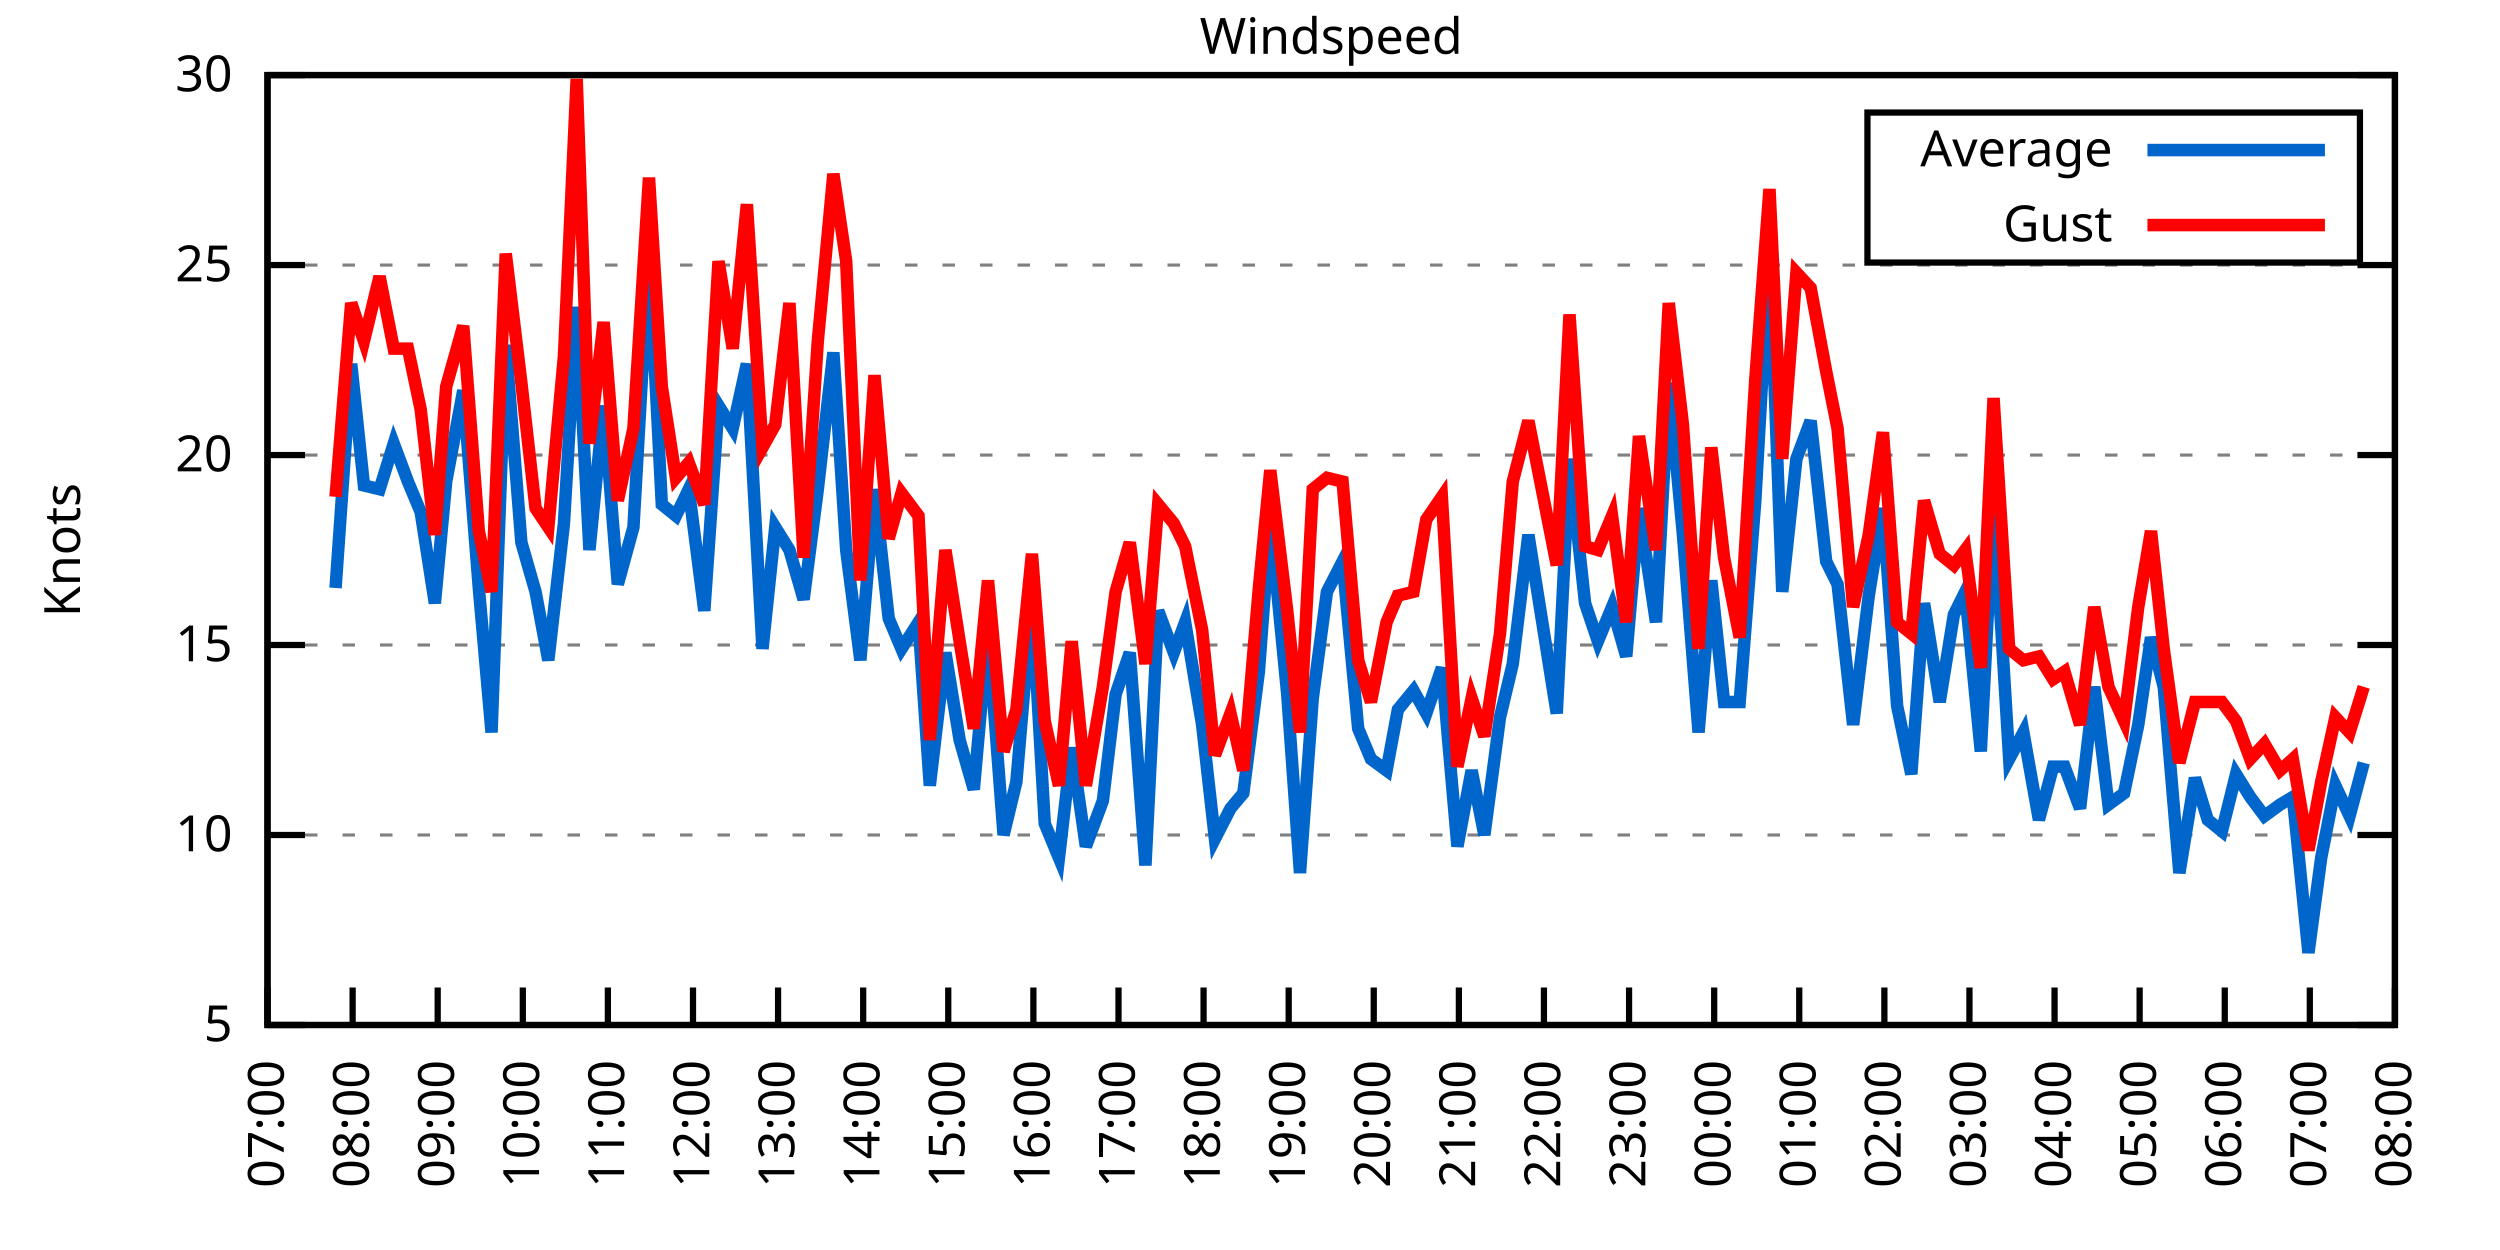
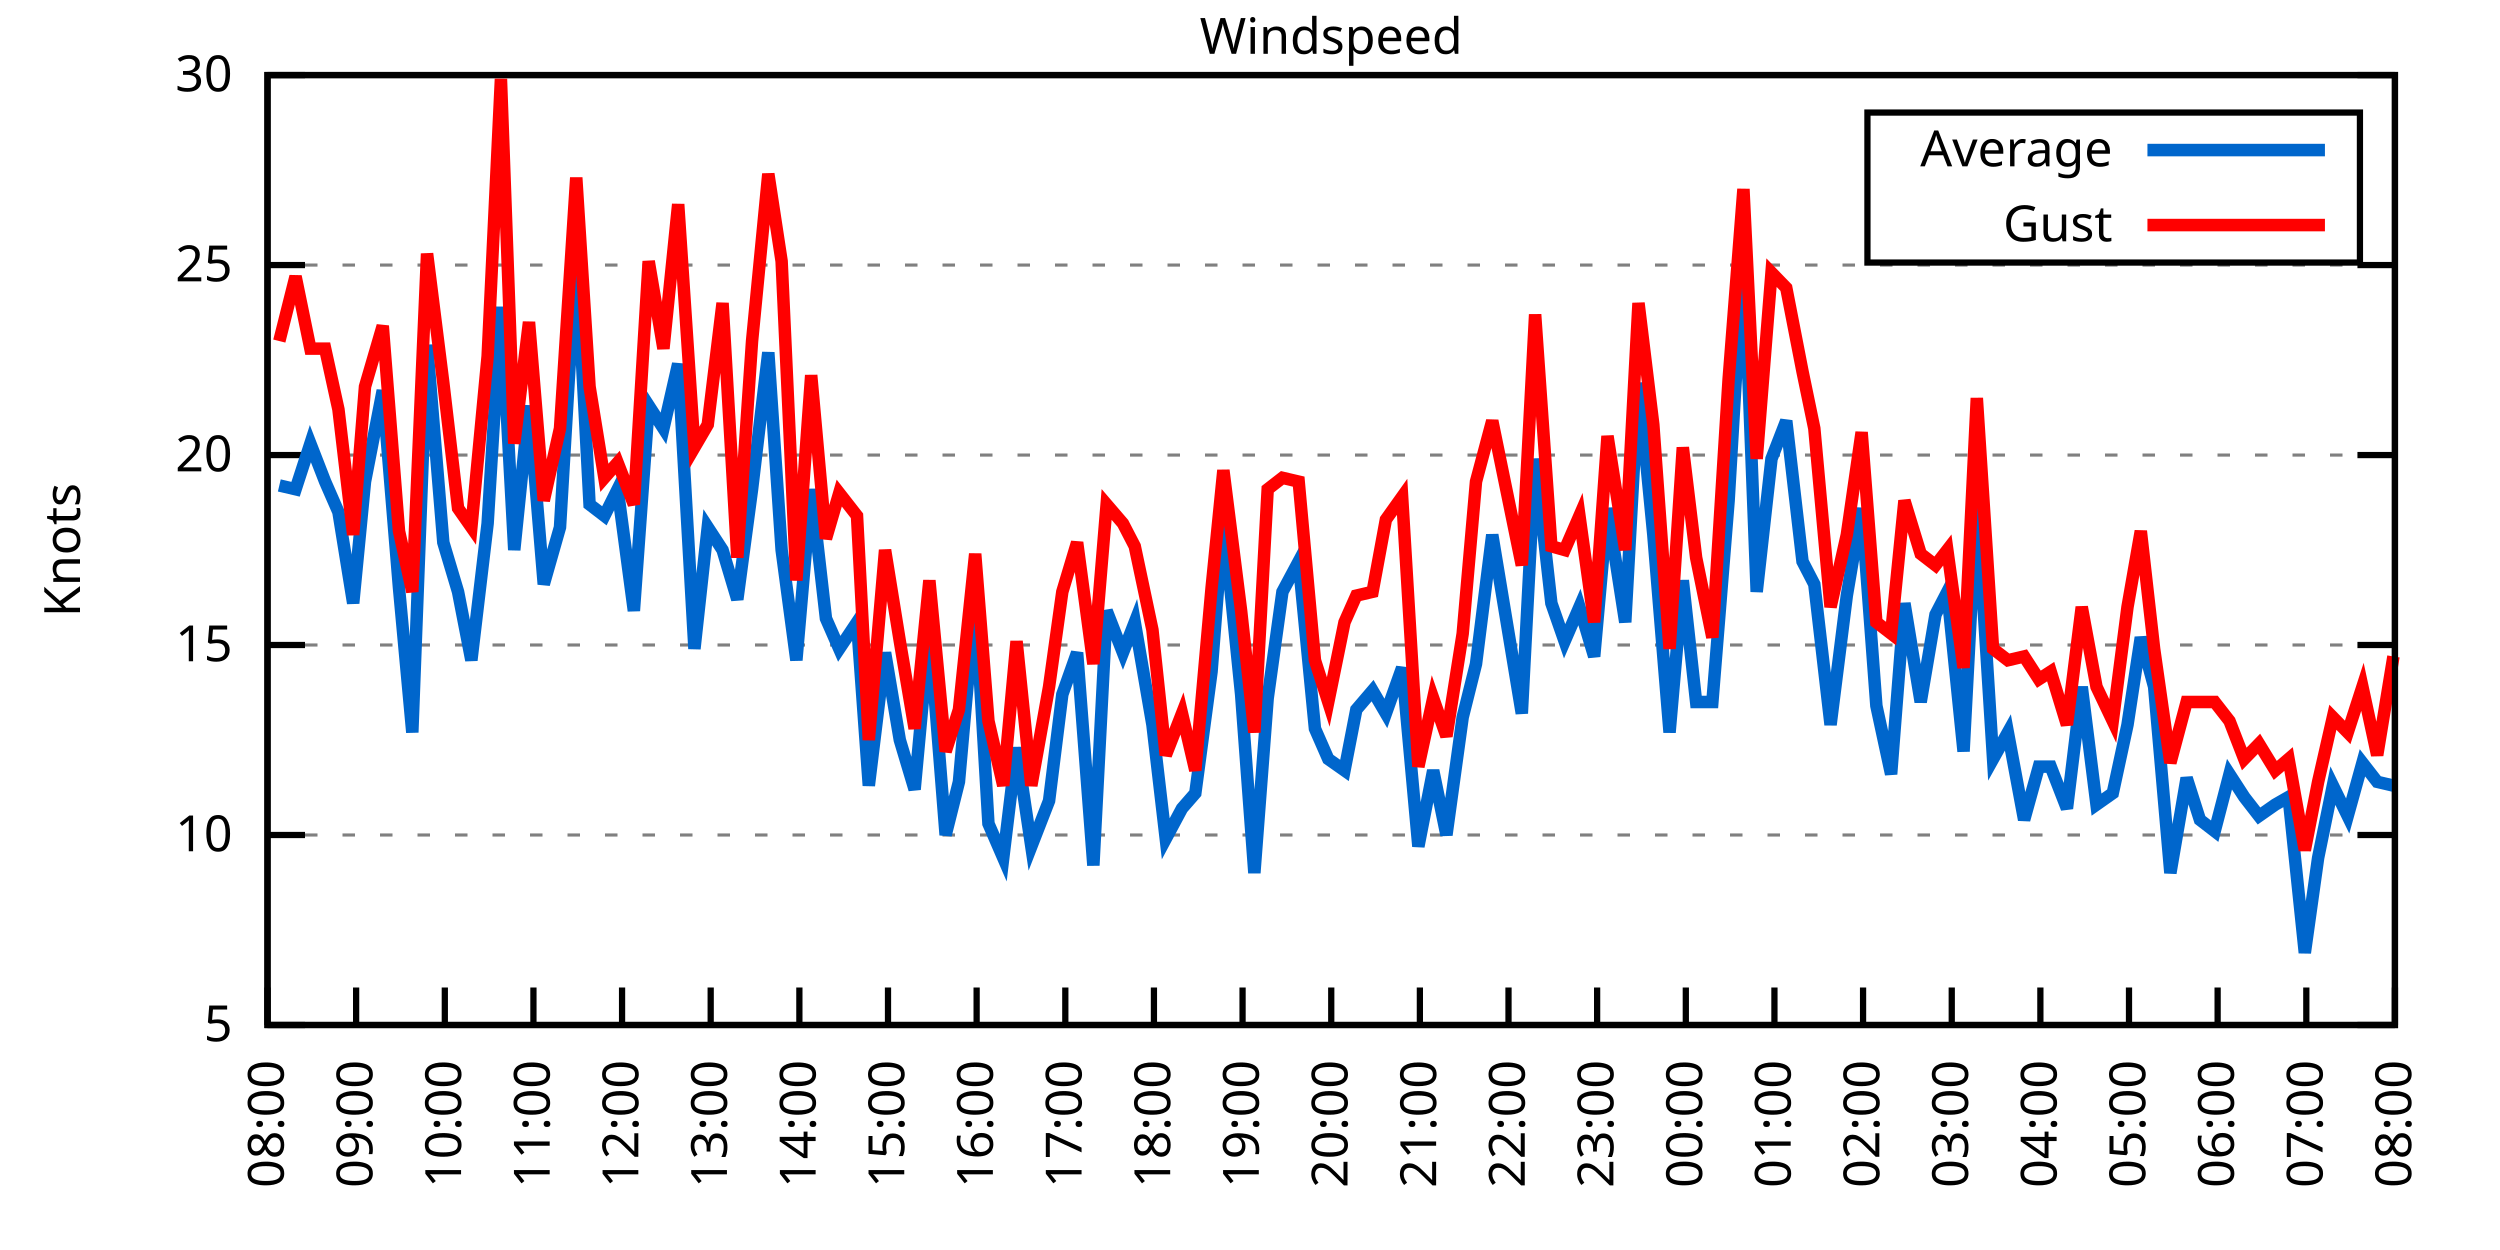
<svg xmlns="http://www.w3.org/2000/svg" xmlns:xlink="http://www.w3.org/1999/xlink" width="400" height="200" viewBox="0 0 400 200">
  <g id="gnuplot_canvas">
    <rect x="0" y="0" width="400" height="200" fill="none" />
    <defs>
      <circle id="gpDot" r="0.5" stroke-width="0.5" stroke="currentColor" />
      <path id="gpPt0" stroke-width="0.333" stroke="currentColor" d="M-1,0 h2 M0,-1 v2" />
      <path id="gpPt1" stroke-width="0.333" stroke="currentColor" d="M-1,-1 L1,1 M1,-1 L-1,1" />
      <path id="gpPt2" stroke-width="0.333" stroke="currentColor" d="M-1,0 L1,0 M0,-1 L0,1 M-1,-1 L1,1 M-1,1 L1,-1" />
      <rect id="gpPt3" stroke-width="0.333" stroke="currentColor" x="-1" y="-1" width="2" height="2" />
      <rect id="gpPt4" stroke-width="0.333" stroke="currentColor" fill="currentColor" x="-1" y="-1" width="2" height="2" />
      <circle id="gpPt5" stroke-width="0.333" stroke="currentColor" cx="0" cy="0" r="1" />
      <use xlink:href="#gpPt5" id="gpPt6" fill="currentColor" stroke="none" />
      <path id="gpPt7" stroke-width="0.333" stroke="currentColor" d="M0,-1.33 L-1.33,0.67 L1.33,0.67 z" />
      <use xlink:href="#gpPt7" id="gpPt8" fill="currentColor" stroke="none" />
      <use xlink:href="#gpPt7" id="gpPt9" stroke="currentColor" transform="rotate(180)" />
      <use xlink:href="#gpPt9" id="gpPt10" fill="currentColor" stroke="none" />
      <use xlink:href="#gpPt3" id="gpPt11" stroke="currentColor" transform="rotate(45)" />
      <use xlink:href="#gpPt11" id="gpPt12" fill="currentColor" stroke="none" />
      <path id="gpPt13" stroke-width="0.333" stroke="currentColor" d="M0,1.330 L1.265,0.411 L0.782,-1.067 L-0.782,-1.076 L-1.265,0.411 z" />
      <use xlink:href="#gpPt13" id="gpPt14" fill="currentColor" stroke="none" />
      <filter id="textbox" filterUnits="objectBoundingBox" x="0" y="0" height="1" width="1">
        <feFlood flood-color="white" flood-opacity="1" result="bgnd" />
        <feComposite in="SourceGraphic" in2="bgnd" operator="atop" />
      </filter>
      <filter id="greybox" filterUnits="objectBoundingBox" x="0" y="0" height="1" width="1">
        <feFlood flood-color="lightgrey" flood-opacity="1" result="grey" />
        <feComposite in="SourceGraphic" in2="grey" operator="atop" />
      </filter>
    </defs>
    <g fill="none" color="white" stroke="currentColor" stroke-width="1.00" stroke-linecap="butt" stroke-linejoin="miter">
</g>
    <g fill="none" color="black" stroke="currentColor" stroke-width="1.00" stroke-linecap="butt" stroke-linejoin="miter">
      <g stroke="none" shape-rendering="crispEdges">
        <polygon fill="rgb(255, 255, 255)" points="42.80,164.00 383.18,164.00 383.18,12.02 42.80,12.02 " />
      </g>
    </g>
    <g fill="none" color="black" stroke="currentColor" stroke-width="1.00" stroke-linecap="butt" stroke-linejoin="miter">
</g>
    <g fill="none" color="black" stroke="black" stroke-width="0.50" stroke-linecap="butt" stroke-linejoin="miter">
</g>
    <g fill="none" color="gray" stroke="currentColor" stroke-width="0.50" stroke-linecap="butt" stroke-linejoin="miter">
      <path stroke="gray" stroke-dasharray="2,4" class="gridline" d="M42.80,164.00 L383.19,164.00  " />
    </g>
    <g fill="none" color="gray" stroke="gray" stroke-width="1.00" stroke-linecap="butt" stroke-linejoin="miter">
</g>
    <g fill="none" color="black" stroke="currentColor" stroke-width="1.00" stroke-linecap="butt" stroke-linejoin="miter">
      <path stroke="black" d="M42.80,164.00 L48.80,164.00 M383.19,164.00 L377.19,164.00  " />
      <g transform="translate(37.20,166.60)" stroke="none" fill="black" font-family="Sans" font-size="8.00" text-anchor="end">
        <text>
          <tspan font-family="Sans"> 5</tspan>
        </text>
      </g>
    </g>
    <g fill="none" color="black" stroke="currentColor" stroke-width="1.00" stroke-linecap="butt" stroke-linejoin="miter">
</g>
    <g fill="none" color="black" stroke="black" stroke-width="0.50" stroke-linecap="butt" stroke-linejoin="miter">
</g>
    <g fill="none" color="gray" stroke="currentColor" stroke-width="0.50" stroke-linecap="butt" stroke-linejoin="miter">
      <path stroke="gray" stroke-dasharray="2,4" class="gridline" d="M42.80,133.60 L383.19,133.60  " />
    </g>
    <g fill="none" color="gray" stroke="gray" stroke-width="1.00" stroke-linecap="butt" stroke-linejoin="miter">
</g>
    <g fill="none" color="black" stroke="currentColor" stroke-width="1.00" stroke-linecap="butt" stroke-linejoin="miter">
      <path stroke="black" d="M42.80,133.60 L48.80,133.60 M383.19,133.60 L377.19,133.60  " />
      <g transform="translate(37.20,136.20)" stroke="none" fill="black" font-family="Sans" font-size="8.00" text-anchor="end">
        <text>
          <tspan font-family="Sans"> 10</tspan>
        </text>
      </g>
    </g>
    <g fill="none" color="black" stroke="currentColor" stroke-width="1.00" stroke-linecap="butt" stroke-linejoin="miter">
</g>
    <g fill="none" color="black" stroke="black" stroke-width="0.50" stroke-linecap="butt" stroke-linejoin="miter">
</g>
    <g fill="none" color="gray" stroke="currentColor" stroke-width="0.50" stroke-linecap="butt" stroke-linejoin="miter">
      <path stroke="gray" stroke-dasharray="2,4" class="gridline" d="M42.80,103.20 L383.19,103.20  " />
    </g>
    <g fill="none" color="gray" stroke="gray" stroke-width="1.00" stroke-linecap="butt" stroke-linejoin="miter">
</g>
    <g fill="none" color="black" stroke="currentColor" stroke-width="1.00" stroke-linecap="butt" stroke-linejoin="miter">
      <path stroke="black" d="M42.80,103.20 L48.80,103.20 M383.19,103.20 L377.19,103.20  " />
      <g transform="translate(37.20,105.80)" stroke="none" fill="black" font-family="Sans" font-size="8.00" text-anchor="end">
        <text>
          <tspan font-family="Sans"> 15</tspan>
        </text>
      </g>
    </g>
    <g fill="none" color="black" stroke="currentColor" stroke-width="1.00" stroke-linecap="butt" stroke-linejoin="miter">
</g>
    <g fill="none" color="black" stroke="black" stroke-width="0.50" stroke-linecap="butt" stroke-linejoin="miter">
</g>
    <g fill="none" color="gray" stroke="currentColor" stroke-width="0.50" stroke-linecap="butt" stroke-linejoin="miter">
      <path stroke="gray" stroke-dasharray="2,4" class="gridline" d="M42.80,72.81 L383.19,72.81  " />
    </g>
    <g fill="none" color="gray" stroke="gray" stroke-width="1.00" stroke-linecap="butt" stroke-linejoin="miter">
</g>
    <g fill="none" color="black" stroke="currentColor" stroke-width="1.00" stroke-linecap="butt" stroke-linejoin="miter">
      <path stroke="black" d="M42.80,72.81 L48.80,72.81 M383.19,72.81 L377.19,72.81  " />
      <g transform="translate(37.20,75.41)" stroke="none" fill="black" font-family="Sans" font-size="8.00" text-anchor="end">
        <text>
          <tspan font-family="Sans"> 20</tspan>
        </text>
      </g>
    </g>
    <g fill="none" color="black" stroke="currentColor" stroke-width="1.00" stroke-linecap="butt" stroke-linejoin="miter">
</g>
    <g fill="none" color="black" stroke="black" stroke-width="0.50" stroke-linecap="butt" stroke-linejoin="miter">
</g>
    <g fill="none" color="gray" stroke="currentColor" stroke-width="0.50" stroke-linecap="butt" stroke-linejoin="miter">
      <path stroke="gray" stroke-dasharray="2,4" class="gridline" d="M42.80,42.41 L383.19,42.41  " />
    </g>
    <g fill="none" color="gray" stroke="gray" stroke-width="1.00" stroke-linecap="butt" stroke-linejoin="miter">
</g>
    <g fill="none" color="black" stroke="currentColor" stroke-width="1.00" stroke-linecap="butt" stroke-linejoin="miter">
      <path stroke="black" d="M42.80,42.41 L48.80,42.41 M383.19,42.41 L377.19,42.41  " />
      <g transform="translate(37.20,45.01)" stroke="none" fill="black" font-family="Sans" font-size="8.00" text-anchor="end">
        <text>
          <tspan font-family="Sans"> 25</tspan>
        </text>
      </g>
    </g>
    <g fill="none" color="black" stroke="currentColor" stroke-width="1.00" stroke-linecap="butt" stroke-linejoin="miter">
</g>
    <g fill="none" color="black" stroke="black" stroke-width="0.50" stroke-linecap="butt" stroke-linejoin="miter">
</g>
    <g fill="none" color="gray" stroke="currentColor" stroke-width="0.50" stroke-linecap="butt" stroke-linejoin="miter">
      <path stroke="gray" stroke-dasharray="2,4" class="gridline" d="M42.80,12.01 L383.19,12.01  " />
    </g>
    <g fill="none" color="gray" stroke="gray" stroke-width="1.00" stroke-linecap="butt" stroke-linejoin="miter">
</g>
    <g fill="none" color="black" stroke="currentColor" stroke-width="1.00" stroke-linecap="butt" stroke-linejoin="miter">
      <path stroke="black" d="M42.80,12.01 L48.80,12.01 M383.19,12.01 L377.19,12.01  " />
      <g transform="translate(37.20,14.61)" stroke="none" fill="black" font-family="Sans" font-size="8.00" text-anchor="end">
        <text>
          <tspan font-family="Sans"> 30</tspan>
        </text>
      </g>
    </g>
    <g fill="none" color="black" stroke="currentColor" stroke-width="1.00" stroke-linecap="butt" stroke-linejoin="miter">
      <path stroke="black" d="M42.80,164.00 L42.80,158.00  " />
      <g transform="translate(45.40,169.60) rotate(270.00)" stroke="none" fill="black" font-family="Sans" font-size="8.00" text-anchor="end">
        <text>
-           <tspan font-family="Sans">07:00</tspan>
-         </text>
-       </g>
-     </g>
-     <g fill="none" color="black" stroke="currentColor" stroke-width="1.00" stroke-linecap="butt" stroke-linejoin="miter">
-       <path stroke="black" d="M56.42,164.00 L56.42,158.00  " />
-       <g transform="translate(59.02,169.60) rotate(270.00)" stroke="none" fill="black" font-family="Sans" font-size="8.00" text-anchor="end">
-         <text>
          <tspan font-family="Sans">08:00</tspan>
        </text>
      </g>
    </g>
    <g fill="none" color="black" stroke="currentColor" stroke-width="1.00" stroke-linecap="butt" stroke-linejoin="miter">
-       <path stroke="black" d="M70.03,164.00 L70.03,158.00  " />
-       <g transform="translate(72.63,169.60) rotate(270.00)" stroke="none" fill="black" font-family="Sans" font-size="8.00" text-anchor="end">
+       <path stroke="black" d="M56.98,164.00 L56.98,158.00  " />
+       <g transform="translate(59.58,169.60) rotate(270.00)" stroke="none" fill="black" font-family="Sans" font-size="8.00" text-anchor="end">
        <text>
          <tspan font-family="Sans">09:00</tspan>
        </text>
      </g>
    </g>
    <g fill="none" color="black" stroke="currentColor" stroke-width="1.00" stroke-linecap="butt" stroke-linejoin="miter">
-       <path stroke="black" d="M83.65,164.00 L83.65,158.00  " />
-       <g transform="translate(86.25,169.60) rotate(270.00)" stroke="none" fill="black" font-family="Sans" font-size="8.00" text-anchor="end">
+       <path stroke="black" d="M71.17,164.00 L71.17,158.00  " />
+       <g transform="translate(73.77,169.60) rotate(270.00)" stroke="none" fill="black" font-family="Sans" font-size="8.00" text-anchor="end">
        <text>
          <tspan font-family="Sans">10:00</tspan>
        </text>
      </g>
    </g>
    <g fill="none" color="black" stroke="currentColor" stroke-width="1.00" stroke-linecap="butt" stroke-linejoin="miter">
-       <path stroke="black" d="M97.26,164.00 L97.26,158.00  " />
-       <g transform="translate(99.86,169.60) rotate(270.00)" stroke="none" fill="black" font-family="Sans" font-size="8.00" text-anchor="end">
+       <path stroke="black" d="M85.35,164.00 L85.35,158.00  " />
+       <g transform="translate(87.95,169.60) rotate(270.00)" stroke="none" fill="black" font-family="Sans" font-size="8.00" text-anchor="end">
        <text>
          <tspan font-family="Sans">11:00</tspan>
        </text>
      </g>
    </g>
    <g fill="none" color="black" stroke="currentColor" stroke-width="1.00" stroke-linecap="butt" stroke-linejoin="miter">
-       <path stroke="black" d="M110.88,164.00 L110.88,158.00  " />
-       <g transform="translate(113.48,169.60) rotate(270.00)" stroke="none" fill="black" font-family="Sans" font-size="8.00" text-anchor="end">
+       <path stroke="black" d="M99.53,164.00 L99.53,158.00  " />
+       <g transform="translate(102.13,169.60) rotate(270.00)" stroke="none" fill="black" font-family="Sans" font-size="8.00" text-anchor="end">
        <text>
          <tspan font-family="Sans">12:00</tspan>
        </text>
      </g>
    </g>
    <g fill="none" color="black" stroke="currentColor" stroke-width="1.00" stroke-linecap="butt" stroke-linejoin="miter">
-       <path stroke="black" d="M124.49,164.00 L124.49,158.00  " />
-       <g transform="translate(127.09,169.60) rotate(270.00)" stroke="none" fill="black" font-family="Sans" font-size="8.00" text-anchor="end">
+       <path stroke="black" d="M113.71,164.00 L113.71,158.00  " />
+       <g transform="translate(116.31,169.60) rotate(270.00)" stroke="none" fill="black" font-family="Sans" font-size="8.00" text-anchor="end">
        <text>
          <tspan font-family="Sans">13:00</tspan>
        </text>
      </g>
    </g>
    <g fill="none" color="black" stroke="currentColor" stroke-width="1.00" stroke-linecap="butt" stroke-linejoin="miter">
-       <path stroke="black" d="M138.11,164.00 L138.11,158.00  " />
-       <g transform="translate(140.71,169.60) rotate(270.00)" stroke="none" fill="black" font-family="Sans" font-size="8.00" text-anchor="end">
+       <path stroke="black" d="M127.90,164.00 L127.90,158.00  " />
+       <g transform="translate(130.50,169.60) rotate(270.00)" stroke="none" fill="black" font-family="Sans" font-size="8.00" text-anchor="end">
        <text>
          <tspan font-family="Sans">14:00</tspan>
        </text>
      </g>
    </g>
    <g fill="none" color="black" stroke="currentColor" stroke-width="1.00" stroke-linecap="butt" stroke-linejoin="miter">
-       <path stroke="black" d="M151.72,164.00 L151.72,158.00  " />
-       <g transform="translate(154.32,169.60) rotate(270.00)" stroke="none" fill="black" font-family="Sans" font-size="8.00" text-anchor="end">
+       <path stroke="black" d="M142.08,164.00 L142.08,158.00  " />
+       <g transform="translate(144.68,169.60) rotate(270.00)" stroke="none" fill="black" font-family="Sans" font-size="8.00" text-anchor="end">
        <text>
          <tspan font-family="Sans">15:00</tspan>
        </text>
      </g>
    </g>
    <g fill="none" color="black" stroke="currentColor" stroke-width="1.00" stroke-linecap="butt" stroke-linejoin="miter">
-       <path stroke="black" d="M165.34,164.00 L165.34,158.00  " />
-       <g transform="translate(167.94,169.60) rotate(270.00)" stroke="none" fill="black" font-family="Sans" font-size="8.00" text-anchor="end">
+       <path stroke="black" d="M156.26,164.00 L156.26,158.00  " />
+       <g transform="translate(158.86,169.60) rotate(270.00)" stroke="none" fill="black" font-family="Sans" font-size="8.00" text-anchor="end">
        <text>
          <tspan font-family="Sans">16:00</tspan>
        </text>
      </g>
    </g>
    <g fill="none" color="black" stroke="currentColor" stroke-width="1.00" stroke-linecap="butt" stroke-linejoin="miter">
-       <path stroke="black" d="M178.96,164.00 L178.96,158.00  " />
-       <g transform="translate(181.56,169.60) rotate(270.00)" stroke="none" fill="black" font-family="Sans" font-size="8.00" text-anchor="end">
+       <path stroke="black" d="M170.45,164.00 L170.45,158.00  " />
+       <g transform="translate(173.05,169.60) rotate(270.00)" stroke="none" fill="black" font-family="Sans" font-size="8.00" text-anchor="end">
        <text>
          <tspan font-family="Sans">17:00</tspan>
        </text>
      </g>
    </g>
    <g fill="none" color="black" stroke="currentColor" stroke-width="1.00" stroke-linecap="butt" stroke-linejoin="miter">
-       <path stroke="black" d="M192.57,164.00 L192.57,158.00  " />
-       <g transform="translate(195.17,169.60) rotate(270.00)" stroke="none" fill="black" font-family="Sans" font-size="8.00" text-anchor="end">
+       <path stroke="black" d="M184.63,164.00 L184.63,158.00  " />
+       <g transform="translate(187.23,169.60) rotate(270.00)" stroke="none" fill="black" font-family="Sans" font-size="8.00" text-anchor="end">
        <text>
          <tspan font-family="Sans">18:00</tspan>
        </text>
      </g>
    </g>
    <g fill="none" color="black" stroke="currentColor" stroke-width="1.00" stroke-linecap="butt" stroke-linejoin="miter">
-       <path stroke="black" d="M206.19,164.00 L206.19,158.00  " />
-       <g transform="translate(208.79,169.60) rotate(270.00)" stroke="none" fill="black" font-family="Sans" font-size="8.00" text-anchor="end">
+       <path stroke="black" d="M198.81,164.00 L198.81,158.00  " />
+       <g transform="translate(201.41,169.60) rotate(270.00)" stroke="none" fill="black" font-family="Sans" font-size="8.00" text-anchor="end">
        <text>
          <tspan font-family="Sans">19:00</tspan>
        </text>
      </g>
    </g>
    <g fill="none" color="black" stroke="currentColor" stroke-width="1.00" stroke-linecap="butt" stroke-linejoin="miter">
-       <path stroke="black" d="M219.80,164.00 L219.80,158.00  " />
-       <g transform="translate(222.40,169.60) rotate(270.00)" stroke="none" fill="black" font-family="Sans" font-size="8.00" text-anchor="end">
+       <path stroke="black" d="M213.00,164.00 L213.00,158.00  " />
+       <g transform="translate(215.60,169.60) rotate(270.00)" stroke="none" fill="black" font-family="Sans" font-size="8.00" text-anchor="end">
        <text>
          <tspan font-family="Sans">20:00</tspan>
        </text>
      </g>
    </g>
    <g fill="none" color="black" stroke="currentColor" stroke-width="1.00" stroke-linecap="butt" stroke-linejoin="miter">
-       <path stroke="black" d="M233.42,164.00 L233.42,158.00  " />
-       <g transform="translate(236.02,169.60) rotate(270.00)" stroke="none" fill="black" font-family="Sans" font-size="8.00" text-anchor="end">
+       <path stroke="black" d="M227.18,164.00 L227.18,158.00  " />
+       <g transform="translate(229.78,169.60) rotate(270.00)" stroke="none" fill="black" font-family="Sans" font-size="8.00" text-anchor="end">
        <text>
          <tspan font-family="Sans">21:00</tspan>
        </text>
      </g>
    </g>
    <g fill="none" color="black" stroke="currentColor" stroke-width="1.00" stroke-linecap="butt" stroke-linejoin="miter">
-       <path stroke="black" d="M247.03,164.00 L247.03,158.00  " />
-       <g transform="translate(249.63,169.60) rotate(270.00)" stroke="none" fill="black" font-family="Sans" font-size="8.00" text-anchor="end">
+       <path stroke="black" d="M241.36,164.00 L241.36,158.00  " />
+       <g transform="translate(243.96,169.60) rotate(270.00)" stroke="none" fill="black" font-family="Sans" font-size="8.00" text-anchor="end">
        <text>
          <tspan font-family="Sans">22:00</tspan>
        </text>
      </g>
    </g>
    <g fill="none" color="black" stroke="currentColor" stroke-width="1.00" stroke-linecap="butt" stroke-linejoin="miter">
-       <path stroke="black" d="M260.65,164.00 L260.65,158.00  " />
-       <g transform="translate(263.25,169.60) rotate(270.00)" stroke="none" fill="black" font-family="Sans" font-size="8.00" text-anchor="end">
+       <path stroke="black" d="M255.54,164.00 L255.54,158.00  " />
+       <g transform="translate(258.14,169.60) rotate(270.00)" stroke="none" fill="black" font-family="Sans" font-size="8.00" text-anchor="end">
        <text>
          <tspan font-family="Sans">23:00</tspan>
        </text>
      </g>
    </g>
    <g fill="none" color="black" stroke="currentColor" stroke-width="1.00" stroke-linecap="butt" stroke-linejoin="miter">
-       <path stroke="black" d="M274.27,164.00 L274.27,158.00  " />
-       <g transform="translate(276.87,169.60) rotate(270.00)" stroke="none" fill="black" font-family="Sans" font-size="8.00" text-anchor="end">
+       <path stroke="black" d="M269.73,164.00 L269.73,158.00  " />
+       <g transform="translate(272.33,169.60) rotate(270.00)" stroke="none" fill="black" font-family="Sans" font-size="8.00" text-anchor="end">
        <text>
          <tspan font-family="Sans">00:00</tspan>
        </text>
      </g>
    </g>
    <g fill="none" color="black" stroke="currentColor" stroke-width="1.00" stroke-linecap="butt" stroke-linejoin="miter">
-       <path stroke="black" d="M287.88,164.00 L287.88,158.00  " />
-       <g transform="translate(290.48,169.60) rotate(270.00)" stroke="none" fill="black" font-family="Sans" font-size="8.00" text-anchor="end">
+       <path stroke="black" d="M283.91,164.00 L283.91,158.00  " />
+       <g transform="translate(286.51,169.60) rotate(270.00)" stroke="none" fill="black" font-family="Sans" font-size="8.00" text-anchor="end">
        <text>
          <tspan font-family="Sans">01:00</tspan>
        </text>
      </g>
    </g>
    <g fill="none" color="black" stroke="currentColor" stroke-width="1.00" stroke-linecap="butt" stroke-linejoin="miter">
-       <path stroke="black" d="M301.50,164.00 L301.50,158.00  " />
-       <g transform="translate(304.10,169.60) rotate(270.00)" stroke="none" fill="black" font-family="Sans" font-size="8.00" text-anchor="end">
+       <path stroke="black" d="M298.09,164.00 L298.09,158.00  " />
+       <g transform="translate(300.69,169.60) rotate(270.00)" stroke="none" fill="black" font-family="Sans" font-size="8.00" text-anchor="end">
        <text>
          <tspan font-family="Sans">02:00</tspan>
        </text>
      </g>
    </g>
    <g fill="none" color="black" stroke="currentColor" stroke-width="1.00" stroke-linecap="butt" stroke-linejoin="miter">
-       <path stroke="black" d="M315.11,164.00 L315.11,158.00  " />
-       <g transform="translate(317.71,169.60) rotate(270.00)" stroke="none" fill="black" font-family="Sans" font-size="8.00" text-anchor="end">
+       <path stroke="black" d="M312.28,164.00 L312.28,158.00  " />
+       <g transform="translate(314.88,169.60) rotate(270.00)" stroke="none" fill="black" font-family="Sans" font-size="8.00" text-anchor="end">
        <text>
          <tspan font-family="Sans">03:00</tspan>
        </text>
      </g>
    </g>
    <g fill="none" color="black" stroke="currentColor" stroke-width="1.00" stroke-linecap="butt" stroke-linejoin="miter">
-       <path stroke="black" d="M328.73,164.00 L328.73,158.00  " />
-       <g transform="translate(331.33,169.60) rotate(270.00)" stroke="none" fill="black" font-family="Sans" font-size="8.00" text-anchor="end">
+       <path stroke="black" d="M326.46,164.00 L326.46,158.00  " />
+       <g transform="translate(329.06,169.60) rotate(270.00)" stroke="none" fill="black" font-family="Sans" font-size="8.00" text-anchor="end">
        <text>
          <tspan font-family="Sans">04:00</tspan>
        </text>
      </g>
    </g>
    <g fill="none" color="black" stroke="currentColor" stroke-width="1.00" stroke-linecap="butt" stroke-linejoin="miter">
-       <path stroke="black" d="M342.34,164.00 L342.34,158.00  " />
-       <g transform="translate(344.94,169.60) rotate(270.00)" stroke="none" fill="black" font-family="Sans" font-size="8.00" text-anchor="end">
+       <path stroke="black" d="M340.64,164.00 L340.64,158.00  " />
+       <g transform="translate(343.24,169.60) rotate(270.00)" stroke="none" fill="black" font-family="Sans" font-size="8.00" text-anchor="end">
        <text>
          <tspan font-family="Sans">05:00</tspan>
        </text>
      </g>
    </g>
    <g fill="none" color="black" stroke="currentColor" stroke-width="1.00" stroke-linecap="butt" stroke-linejoin="miter">
-       <path stroke="black" d="M355.96,164.00 L355.96,158.00  " />
-       <g transform="translate(358.56,169.60) rotate(270.00)" stroke="none" fill="black" font-family="Sans" font-size="8.00" text-anchor="end">
+       <path stroke="black" d="M354.82,164.00 L354.82,158.00  " />
+       <g transform="translate(357.42,169.60) rotate(270.00)" stroke="none" fill="black" font-family="Sans" font-size="8.00" text-anchor="end">
        <text>
          <tspan font-family="Sans">06:00</tspan>
        </text>
      </g>
    </g>
    <g fill="none" color="black" stroke="currentColor" stroke-width="1.00" stroke-linecap="butt" stroke-linejoin="miter">
-       <path stroke="black" d="M369.57,164.00 L369.57,158.00  " />
-       <g transform="translate(372.17,169.60) rotate(270.00)" stroke="none" fill="black" font-family="Sans" font-size="8.00" text-anchor="end">
+       <path stroke="black" d="M369.01,164.00 L369.01,158.00  " />
+       <g transform="translate(371.61,169.60) rotate(270.00)" stroke="none" fill="black" font-family="Sans" font-size="8.00" text-anchor="end">
        <text>
          <tspan font-family="Sans">07:00</tspan>
        </text>
      </g>
    </g>
    <g fill="none" color="black" stroke="currentColor" stroke-width="1.00" stroke-linecap="butt" stroke-linejoin="miter">
      <path stroke="black" d="M383.19,164.00 L383.19,158.00  " />
      <g transform="translate(385.79,169.60) rotate(270.00)" stroke="none" fill="black" font-family="Sans" font-size="8.00" text-anchor="end">
        <text>
          <tspan font-family="Sans">08:00</tspan>
        </text>
      </g>
    </g>
    <g fill="none" color="black" stroke="currentColor" stroke-width="1.00" stroke-linecap="butt" stroke-linejoin="miter">
</g>
    <g fill="none" color="black" stroke="currentColor" stroke-width="1.00" stroke-linecap="butt" stroke-linejoin="miter">
      <path stroke="black" d="M42.80,12.01 L42.80,164.00 L383.19,164.00 L383.19,12.01 L42.80,12.01 Z  " />
    </g>
    <g fill="none" color="black" stroke="currentColor" stroke-width="1.00" stroke-linecap="butt" stroke-linejoin="miter">
</g>
    <g fill="none" color="black" stroke="currentColor" stroke-width="1.00" stroke-linecap="butt" stroke-linejoin="miter">
      <path stroke="black" d="M298.79,42.01 L298.79,18.01 L377.59,18.01 L377.59,42.01 L298.79,42.01 Z  " />
    </g>
    <g id="Windspeed_plot_1">
      <g fill="none" color="white" stroke="black" stroke-width="2.00" stroke-linecap="butt" stroke-linejoin="miter">
</g>
      <g fill="none" color="black" stroke="currentColor" stroke-width="2.00" stroke-linecap="butt" stroke-linejoin="miter">
        <g transform="translate(337.99,26.61)" stroke="none" fill="black" font-family="Sans" font-size="8.00" text-anchor="end">
          <text>
            <tspan font-family="Sans">Average</tspan>
          </text>
        </g>
      </g>
      <g fill="none" color="black" stroke="currentColor" stroke-width="2.00" stroke-linecap="butt" stroke-linejoin="miter">
-         <path stroke="rgb(  0, 102, 204)" d="M343.59,24.01 L371.99,24.01 M53.69,94.08 L56.19,58.21 L58.23,77.67 L60.73,78.28 L63.00,70.98 L65.27,77.06   L67.31,81.93 L69.58,96.52 L71.39,77.06 L74.12,62.47 L76.61,94.08 L78.65,117.19 L80.92,55.18 L83.42,86.79   L85.69,94.69 L87.73,105.64 L90.23,83.75 L92.27,49.10 L94.31,88.00 L96.58,64.90 L98.85,93.48 L101.35,84.36   L103.84,40.58 L105.89,80.71 L108.15,82.53 L110.20,78.28 L112.69,97.73 L114.96,64.90 L117.23,68.55 L119.50,58.21   L122.00,103.81 L124.04,84.36 L126.31,88.00 L128.58,95.91 L130.85,78.28 L133.34,56.39 L135.39,88.00 L137.66,105.64   L139.92,78.28 L142.19,98.95 L144.24,103.81 L146.96,99.56 L148.77,125.70 L151.27,104.42 L153.54,118.40 L155.81,126.31   L158.08,100.77 L160.57,133.60 L162.62,125.09 L165.11,95.91 L167.16,131.78 L169.43,137.25 L171.47,119.62 L173.74,135.43   L176.46,128.13 L178.50,111.11 L180.77,104.42 L183.27,138.47 L185.31,97.73 L187.81,104.42 L189.62,99.56 L192.34,115.97   L194.39,134.21 L196.88,129.35 L198.93,126.91 L201.42,107.46 L203.24,83.14 L205.96,111.11 L208.00,139.68 L210.04,111.72   L212.31,94.69 L214.81,89.83 L217.31,116.58 L219.35,121.44 L221.85,123.27 L223.66,113.54 L226.16,110.50 L228.20,114.15   L230.70,106.85 L233.19,135.43 L235.46,123.27 L237.50,133.60 L240.00,114.76 L242.04,106.24 L244.54,85.57 L249.08,114.15   L251.12,73.41 L253.61,96.52 L255.66,102.60 L257.93,97.12 L260.20,105.03 L262.24,81.32 L264.96,99.56 L267.00,61.25   L269.27,85.57 L271.77,117.19 L273.81,92.87 L275.85,112.32 L278.35,112.32 L280.85,80.10 L283.12,39.98 L285.16,94.69   L287.43,73.41 L289.70,67.33 L292.19,89.83 L294.01,93.48 L296.50,115.97 L299.00,95.30 L301.27,81.32 L303.54,112.93   L305.81,123.87 L307.85,96.52 L310.35,112.32 L312.62,98.34 L314.43,94.69 L316.93,120.23 L318.97,80.10 L321.47,121.44   L323.74,117.19 L326.23,131.17 L328.50,122.66 L330.32,122.66 L332.81,129.35 L335.08,109.89 L337.35,128.74 L339.85,126.91   L342.12,115.97 L344.16,101.99 L346.20,109.89 L348.70,139.68 L351.19,124.48 L353.24,131.17 L355.50,132.99 L357.77,123.87   L360.04,127.52 L362.31,130.56 L364.81,128.74 L366.85,127.52 L369.35,152.45 L371.39,137.25 L373.66,125.70 L375.93,130.56   L378.20,122.05  " />
+         <path stroke="rgb(  0, 102, 204)" d="M343.59,24.01 L371.99,24.01 M44.69,77.67 L47.29,78.28 L49.66,70.98 L52.02,77.06 L54.15,81.93 L56.51,96.52   L58.40,77.06 L61.24,62.47 L63.84,94.08 L65.97,117.19 L68.33,55.18 L70.93,86.79 L73.29,94.69 L75.42,105.64   L78.02,83.75 L80.15,49.10 L82.28,88.00 L84.64,64.90 L87.00,93.48 L89.60,84.36 L92.20,40.58 L94.33,80.71   L96.70,82.53 L98.82,78.28 L101.42,97.73 L103.79,64.90 L106.15,68.55 L108.51,58.21 L111.11,103.81 L113.24,84.36   L115.61,88.00 L117.97,95.91 L120.33,78.28 L122.93,56.39 L125.06,88.00 L127.42,105.64 L129.79,78.28 L132.15,98.95   L134.28,103.81 L137.12,99.56 L139.01,125.70 L141.61,104.42 L143.97,118.40 L146.34,126.31 L148.70,100.77 L151.30,133.60   L153.43,125.09 L156.03,95.91 L158.15,131.78 L160.52,137.25 L162.65,119.62 L165.01,135.43 L167.85,128.13 L169.97,111.11   L172.34,104.42 L174.94,138.47 L177.06,97.73 L179.67,104.42 L181.56,99.56 L184.39,115.97 L186.52,134.21 L189.12,129.35   L191.25,126.91 L193.85,107.46 L195.74,83.14 L198.58,111.11 L200.70,139.68 L202.83,111.72 L205.19,94.69 L207.79,89.83   L210.39,116.58 L212.52,121.44 L215.12,123.27 L217.01,113.54 L219.61,110.50 L221.74,114.15 L224.34,106.85 L226.94,135.43   L229.31,123.27 L231.43,133.60 L234.03,114.76 L236.16,106.24 L238.76,85.57 L243.49,114.15 L245.62,73.41 L248.22,96.52   L250.34,102.60 L252.71,97.12 L255.07,105.03 L257.20,81.32 L260.04,99.56 L262.16,61.25 L264.53,85.57 L267.13,117.19   L269.25,92.87 L271.38,112.32 L273.98,112.32 L276.58,80.10 L278.95,39.98 L281.07,94.69 L283.44,73.41 L285.80,67.33   L288.40,89.83 L290.29,93.48 L292.89,115.97 L295.49,95.30 L297.86,81.32 L300.22,112.93 L302.58,123.87 L304.71,96.52   L307.31,112.32 L309.68,98.34 L311.57,94.69 L314.17,120.23 L316.29,80.10 L318.89,121.44 L321.26,117.19 L323.86,131.17   L326.22,122.66 L328.11,122.66 L330.71,129.35 L333.08,109.89 L335.44,128.74 L338.04,126.91 L340.40,115.97 L342.53,101.99   L344.66,109.89 L347.26,139.68 L349.86,124.48 L351.99,131.17 L354.35,132.99 L356.72,123.87 L359.08,127.52 L361.44,130.56   L364.04,128.74 L366.17,127.52 L368.77,152.45 L370.90,137.25 L373.26,125.70 L375.63,130.56 L377.99,122.05 L380.35,125.09   L382.95,125.70  " />
      </g>
    </g>
    <g id="Windspeed_plot_2">
      <g fill="none" color="black" stroke="currentColor" stroke-width="2.00" stroke-linecap="butt" stroke-linejoin="miter">
        <g transform="translate(337.99,38.61)" stroke="none" fill="black" font-family="Sans" font-size="8.00" text-anchor="end">
          <text>
            <tspan font-family="Sans">Gust</tspan>
          </text>
        </g>
      </g>
      <g fill="none" color="black" stroke="currentColor" stroke-width="2.00" stroke-linecap="butt" stroke-linejoin="miter">
-         <path stroke="rgb(255,   0,   0)" d="M343.59,36.01 L371.99,36.01 M53.69,79.49 L56.19,48.49 L58.23,54.57 L60.73,44.23 L63.00,55.78 L65.27,55.78   L67.31,65.51 L69.58,85.57 L71.39,61.86 L74.12,52.14 L76.61,84.97 L78.65,94.69 L80.92,40.58 L83.42,61.25   L85.69,81.32 L87.73,84.36 L90.23,57.00 L92.27,12.62 L94.31,70.98 L96.58,51.53 L98.85,80.10 L101.35,68.55   L103.84,28.42 L105.89,61.86 L108.15,76.45 L110.20,74.02 L112.69,80.71 L114.96,41.80 L117.23,55.78 L119.50,32.68   L122.00,71.59 L124.04,67.94 L126.31,48.49 L128.58,89.22 L130.85,54.57 L133.34,27.82 L135.39,41.80 L137.66,92.87   L139.92,60.04 L142.19,86.18 L144.24,78.89 L146.96,82.53 L148.77,118.40 L151.27,88.00 L153.54,102.60 L155.81,116.58   L158.08,92.87 L160.57,120.23 L162.62,113.54 L165.11,88.61 L167.16,115.36 L169.43,125.70 L171.47,102.60 L173.74,125.70   L176.46,109.89 L178.50,94.69 L180.77,86.79 L183.27,106.24 L185.31,80.71 L187.81,83.75 L189.62,87.40 L192.34,100.77   L194.39,120.83 L196.88,114.15 L198.93,123.27 L201.42,94.08 L203.24,75.24 L205.96,97.73 L208.00,117.19 L210.04,78.28   L212.31,76.45 L214.81,77.06 L217.31,105.64 L219.35,112.32 L221.85,99.56 L223.66,95.30 L226.16,94.69 L228.20,83.14   L230.70,79.49 L233.19,122.66 L235.46,111.72 L237.50,117.80 L240.00,101.38 L242.04,77.06 L244.54,67.33 L249.08,90.44   L251.12,50.31 L253.61,87.40 L255.66,88.00 L257.93,82.53 L260.20,99.56 L262.24,69.77 L264.96,88.00 L267.00,48.49   L269.27,67.94 L271.77,103.81 L273.81,71.59 L275.85,89.22 L278.35,101.99 L280.85,60.65 L283.12,30.25 L285.16,73.41   L287.43,43.62 L289.70,46.06 L292.19,59.43 L294.01,68.55 L296.50,97.12 L299.00,85.57 L301.27,69.16 L303.54,99.56   L305.81,101.38 L307.85,80.10 L310.35,88.61 L312.62,90.44 L314.43,88.00 L316.93,106.85 L318.97,63.69 L321.47,103.81   L323.74,105.64 L326.23,105.03 L328.50,108.68 L330.32,107.46 L332.81,115.97 L335.08,97.12 L337.35,109.89 L339.85,115.36   L342.12,97.12 L344.16,84.97 L346.20,103.81 L348.70,122.05 L351.19,112.32 L353.24,112.32 L355.50,112.32 L357.77,115.36   L360.04,121.44 L362.31,119.01 L364.81,123.27 L366.85,121.44 L369.35,136.03 L371.39,125.09 L373.66,114.76 L375.93,117.19   L378.20,109.89  " />
+         <path stroke="rgb(255,   0,   0)" d="M343.59,36.01 L371.99,36.01 M44.69,54.57 L47.29,44.23 L49.66,55.78 L52.02,55.78 L54.15,65.51 L56.51,85.57   L58.40,61.86 L61.24,52.14 L63.84,84.97 L65.97,94.69 L68.33,40.58 L70.93,61.25 L73.29,81.32 L75.42,84.36   L78.02,57.00 L80.15,12.62 L82.28,70.98 L84.64,51.53 L87.00,80.10 L89.60,68.55 L92.20,28.42 L94.33,61.86   L96.70,76.45 L98.82,74.02 L101.42,80.71 L103.79,41.80 L106.15,55.78 L108.51,32.68 L111.11,71.59 L113.24,67.94   L115.61,48.49 L117.97,89.22 L120.33,54.57 L122.93,27.82 L125.06,41.80 L127.42,92.87 L129.79,60.04 L132.15,86.18   L134.28,78.89 L137.12,82.53 L139.01,118.40 L141.61,88.00 L143.97,102.60 L146.34,116.58 L148.70,92.87 L151.30,120.23   L153.43,113.54 L156.03,88.61 L158.15,115.36 L160.52,125.70 L162.65,102.60 L165.01,125.70 L167.85,109.89 L169.97,94.69   L172.34,86.79 L174.94,106.24 L177.06,80.71 L179.67,83.75 L181.56,87.40 L184.39,100.77 L186.52,120.83 L189.12,114.15   L191.25,123.27 L193.85,94.08 L195.74,75.24 L198.58,97.73 L200.70,117.19 L202.83,78.28 L205.19,76.45 L207.79,77.06   L210.39,105.64 L212.52,112.32 L215.12,99.56 L217.01,95.30 L219.61,94.69 L221.74,83.14 L224.34,79.49 L226.94,122.66   L229.31,111.72 L231.43,117.80 L234.03,101.38 L236.16,77.06 L238.76,67.33 L243.49,90.44 L245.62,50.31 L248.22,87.40   L250.34,88.00 L252.71,82.53 L255.07,99.56 L257.20,69.77 L260.04,88.00 L262.16,48.49 L264.53,67.94 L267.13,103.81   L269.25,71.59 L271.38,89.22 L273.98,101.99 L276.58,60.65 L278.95,30.25 L281.07,73.41 L283.44,43.62 L285.80,46.06   L288.40,59.43 L290.29,68.55 L292.89,97.12 L295.49,85.57 L297.86,69.16 L300.22,99.56 L302.58,101.38 L304.71,80.10   L307.31,88.61 L309.68,90.44 L311.57,88.00 L314.17,106.85 L316.29,63.69 L318.89,103.81 L321.26,105.64 L323.86,105.03   L326.22,108.68 L328.11,107.46 L330.71,115.97 L333.08,97.12 L335.44,109.89 L338.04,115.36 L340.40,97.12 L342.53,84.97   L344.66,103.81 L347.26,122.05 L349.86,112.32 L351.99,112.32 L354.35,112.32 L356.72,115.36 L359.08,121.44 L361.44,119.01   L364.04,123.27 L366.17,121.44 L368.77,136.03 L370.90,125.09 L373.26,114.76 L375.63,117.19 L377.99,109.89 L380.35,120.83   L382.95,105.03  " />
      </g>
    </g>
    <g fill="none" color="black" stroke="currentColor" stroke-width="2.00" stroke-linecap="butt" stroke-linejoin="miter">
</g>
    <g fill="none" color="black" stroke="black" stroke-width="1.00" stroke-linecap="butt" stroke-linejoin="miter">
</g>
    <g fill="none" color="black" stroke="currentColor" stroke-width="1.00" stroke-linecap="butt" stroke-linejoin="miter">
      <path stroke="black" d="M42.80,12.01 L42.80,164.00 L383.19,164.00 L383.19,12.01 L42.80,12.01 Z  " />
      <g transform="translate(12.80,88.01) rotate(270.00)" stroke="none" fill="black" font-family="Sans" font-size="8.00" text-anchor="middle">
        <text>
          <tspan font-family="Sans">Knots</tspan>
        </text>
      </g>
    </g>
    <g fill="none" color="black" stroke="currentColor" stroke-width="1.00" stroke-linecap="butt" stroke-linejoin="miter">
</g>
    <g fill="none" color="black" stroke="currentColor" stroke-width="1.00" stroke-linecap="butt" stroke-linejoin="miter">
      <g transform="translate(212.99,8.61)" stroke="none" fill="black" font-family="Sans" font-size="8.00" text-anchor="middle">
        <text>
          <tspan font-family="Sans">Windspeed</tspan>
        </text>
      </g>
    </g>
    <g fill="none" color="black" stroke="currentColor" stroke-width="1.00" stroke-linecap="butt" stroke-linejoin="miter">
</g>
  </g>
</svg>
